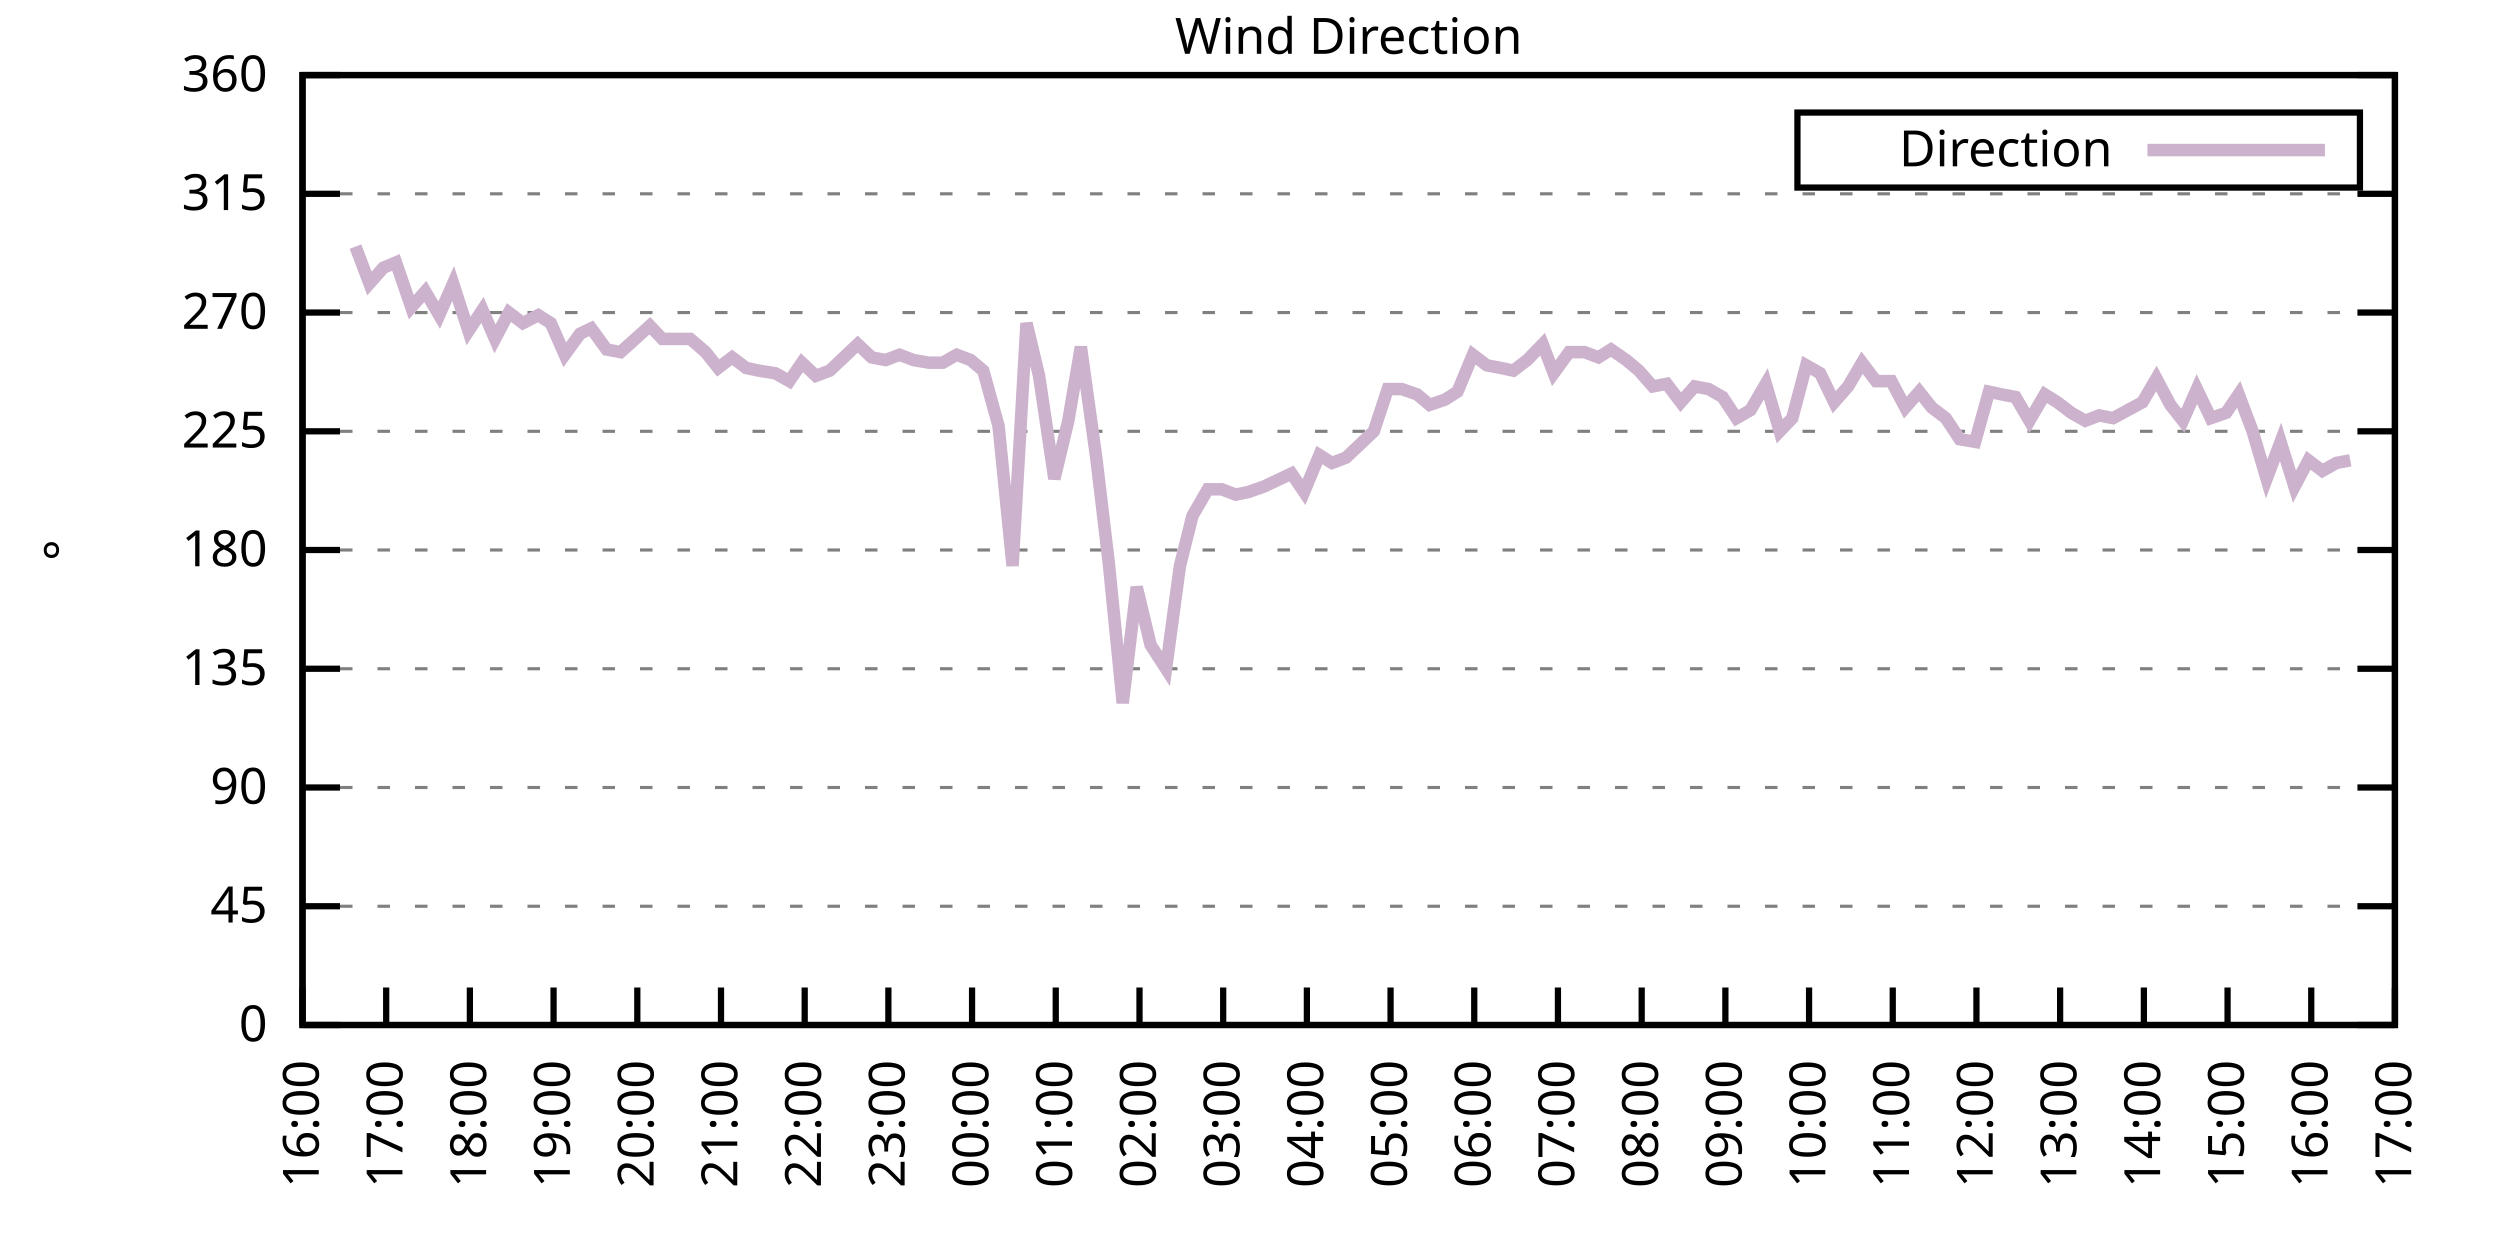
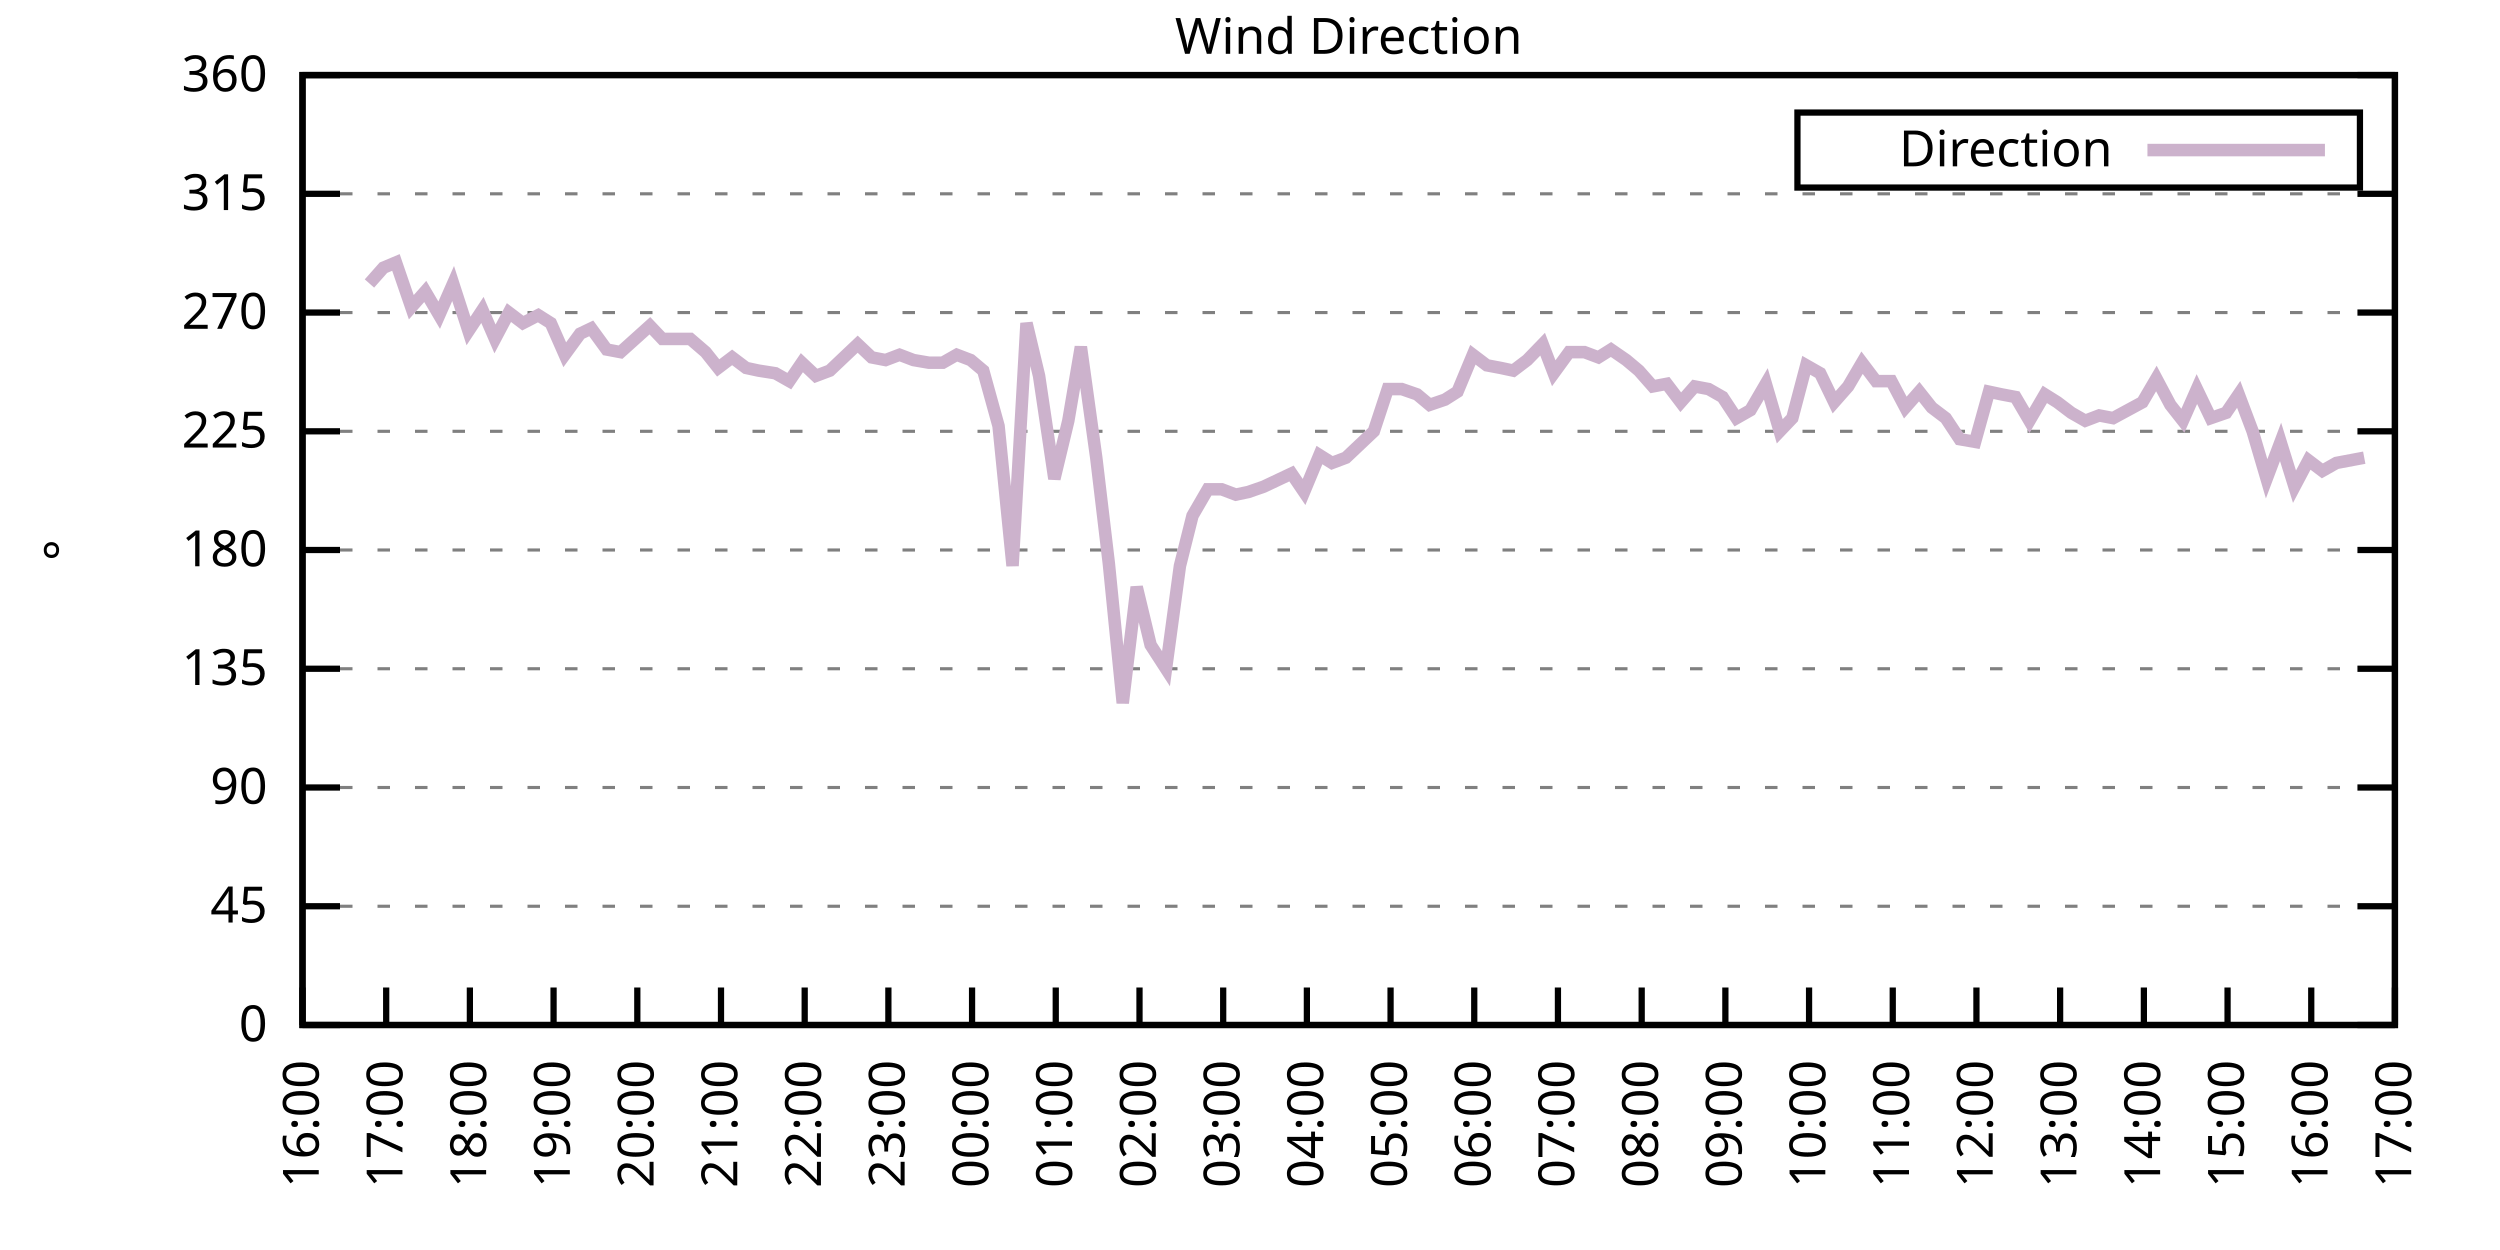
<svg xmlns="http://www.w3.org/2000/svg" xmlns:xlink="http://www.w3.org/1999/xlink" width="400" height="200" viewBox="0 0 400 200">
  <g id="gnuplot_canvas">
    <rect x="0" y="0" width="400" height="200" fill="none" />
    <defs>
      <circle id="gpDot" r="0.5" stroke-width="0.5" stroke="currentColor" />
      <path id="gpPt0" stroke-width="0.333" stroke="currentColor" d="M-1,0 h2 M0,-1 v2" />
      <path id="gpPt1" stroke-width="0.333" stroke="currentColor" d="M-1,-1 L1,1 M1,-1 L-1,1" />
      <path id="gpPt2" stroke-width="0.333" stroke="currentColor" d="M-1,0 L1,0 M0,-1 L0,1 M-1,-1 L1,1 M-1,1 L1,-1" />
      <rect id="gpPt3" stroke-width="0.333" stroke="currentColor" x="-1" y="-1" width="2" height="2" />
      <rect id="gpPt4" stroke-width="0.333" stroke="currentColor" fill="currentColor" x="-1" y="-1" width="2" height="2" />
      <circle id="gpPt5" stroke-width="0.333" stroke="currentColor" cx="0" cy="0" r="1" />
      <use xlink:href="#gpPt5" id="gpPt6" fill="currentColor" stroke="none" />
      <path id="gpPt7" stroke-width="0.333" stroke="currentColor" d="M0,-1.33 L-1.33,0.67 L1.33,0.67 z" />
      <use xlink:href="#gpPt7" id="gpPt8" fill="currentColor" stroke="none" />
      <use xlink:href="#gpPt7" id="gpPt9" stroke="currentColor" transform="rotate(180)" />
      <use xlink:href="#gpPt9" id="gpPt10" fill="currentColor" stroke="none" />
      <use xlink:href="#gpPt3" id="gpPt11" stroke="currentColor" transform="rotate(45)" />
      <use xlink:href="#gpPt11" id="gpPt12" fill="currentColor" stroke="none" />
      <path id="gpPt13" stroke-width="0.333" stroke="currentColor" d="M0,1.330 L1.265,0.411 L0.782,-1.067 L-0.782,-1.076 L-1.265,0.411 z" />
      <use xlink:href="#gpPt13" id="gpPt14" fill="currentColor" stroke="none" />
      <filter id="textbox" filterUnits="objectBoundingBox" x="0" y="0" height="1" width="1">
        <feFlood flood-color="white" flood-opacity="1" result="bgnd" />
        <feComposite in="SourceGraphic" in2="bgnd" operator="atop" />
      </filter>
      <filter id="greybox" filterUnits="objectBoundingBox" x="0" y="0" height="1" width="1">
        <feFlood flood-color="lightgrey" flood-opacity="1" result="grey" />
        <feComposite in="SourceGraphic" in2="grey" operator="atop" />
      </filter>
    </defs>
    <g fill="none" color="white" stroke="currentColor" stroke-width="1.00" stroke-linecap="butt" stroke-linejoin="miter">
</g>
    <g fill="none" color="black" stroke="currentColor" stroke-width="1.00" stroke-linecap="butt" stroke-linejoin="miter">
      <g stroke="none" shape-rendering="crispEdges">
        <polygon fill="rgb(255, 255, 255)" points="48.40,164.00 383.18,164.00 383.18,12.02 48.40,12.02 " />
      </g>
    </g>
    <g fill="none" color="black" stroke="currentColor" stroke-width="1.00" stroke-linecap="butt" stroke-linejoin="miter">
</g>
    <g fill="none" color="black" stroke="black" stroke-width="0.50" stroke-linecap="butt" stroke-linejoin="miter">
</g>
    <g fill="none" color="gray" stroke="currentColor" stroke-width="0.50" stroke-linecap="butt" stroke-linejoin="miter">
      <path stroke="gray" stroke-dasharray="2,4" class="gridline" d="M48.40,164.00 L383.19,164.00  " />
    </g>
    <g fill="none" color="gray" stroke="gray" stroke-width="1.00" stroke-linecap="butt" stroke-linejoin="miter">
</g>
    <g fill="none" color="black" stroke="currentColor" stroke-width="1.00" stroke-linecap="butt" stroke-linejoin="miter">
      <path stroke="black" d="M48.40,164.00 L54.40,164.00 M383.19,164.00 L377.19,164.00  " />
      <g transform="translate(42.80,166.60)" stroke="none" fill="black" font-family="Sans" font-size="8.00" text-anchor="end">
        <text>
          <tspan font-family="Sans"> 0</tspan>
        </text>
      </g>
    </g>
    <g fill="none" color="black" stroke="currentColor" stroke-width="1.00" stroke-linecap="butt" stroke-linejoin="miter">
</g>
    <g fill="none" color="black" stroke="black" stroke-width="0.50" stroke-linecap="butt" stroke-linejoin="miter">
</g>
    <g fill="none" color="gray" stroke="currentColor" stroke-width="0.50" stroke-linecap="butt" stroke-linejoin="miter">
      <path stroke="gray" stroke-dasharray="2,4" class="gridline" d="M48.40,145.00 L383.19,145.00  " />
    </g>
    <g fill="none" color="gray" stroke="gray" stroke-width="1.00" stroke-linecap="butt" stroke-linejoin="miter">
</g>
    <g fill="none" color="black" stroke="currentColor" stroke-width="1.00" stroke-linecap="butt" stroke-linejoin="miter">
      <path stroke="black" d="M48.40,145.00 L54.40,145.00 M383.19,145.00 L377.19,145.00  " />
      <g transform="translate(42.80,147.60)" stroke="none" fill="black" font-family="Sans" font-size="8.00" text-anchor="end">
        <text>
          <tspan font-family="Sans"> 45</tspan>
        </text>
      </g>
    </g>
    <g fill="none" color="black" stroke="currentColor" stroke-width="1.00" stroke-linecap="butt" stroke-linejoin="miter">
</g>
    <g fill="none" color="black" stroke="black" stroke-width="0.50" stroke-linecap="butt" stroke-linejoin="miter">
</g>
    <g fill="none" color="gray" stroke="currentColor" stroke-width="0.50" stroke-linecap="butt" stroke-linejoin="miter">
      <path stroke="gray" stroke-dasharray="2,4" class="gridline" d="M48.40,126.00 L383.19,126.00  " />
    </g>
    <g fill="none" color="gray" stroke="gray" stroke-width="1.00" stroke-linecap="butt" stroke-linejoin="miter">
</g>
    <g fill="none" color="black" stroke="currentColor" stroke-width="1.00" stroke-linecap="butt" stroke-linejoin="miter">
      <path stroke="black" d="M48.40,126.00 L54.40,126.00 M383.19,126.00 L377.19,126.00  " />
      <g transform="translate(42.80,128.60)" stroke="none" fill="black" font-family="Sans" font-size="8.00" text-anchor="end">
        <text>
          <tspan font-family="Sans"> 90</tspan>
        </text>
      </g>
    </g>
    <g fill="none" color="black" stroke="currentColor" stroke-width="1.00" stroke-linecap="butt" stroke-linejoin="miter">
</g>
    <g fill="none" color="black" stroke="black" stroke-width="0.50" stroke-linecap="butt" stroke-linejoin="miter">
</g>
    <g fill="none" color="gray" stroke="currentColor" stroke-width="0.50" stroke-linecap="butt" stroke-linejoin="miter">
      <path stroke="gray" stroke-dasharray="2,4" class="gridline" d="M48.40,107.00 L383.19,107.00  " />
    </g>
    <g fill="none" color="gray" stroke="gray" stroke-width="1.00" stroke-linecap="butt" stroke-linejoin="miter">
</g>
    <g fill="none" color="black" stroke="currentColor" stroke-width="1.00" stroke-linecap="butt" stroke-linejoin="miter">
      <path stroke="black" d="M48.40,107.00 L54.40,107.00 M383.19,107.00 L377.19,107.00  " />
      <g transform="translate(42.80,109.60)" stroke="none" fill="black" font-family="Sans" font-size="8.00" text-anchor="end">
        <text>
          <tspan font-family="Sans"> 135</tspan>
        </text>
      </g>
    </g>
    <g fill="none" color="black" stroke="currentColor" stroke-width="1.00" stroke-linecap="butt" stroke-linejoin="miter">
</g>
    <g fill="none" color="black" stroke="black" stroke-width="0.50" stroke-linecap="butt" stroke-linejoin="miter">
</g>
    <g fill="none" color="gray" stroke="currentColor" stroke-width="0.50" stroke-linecap="butt" stroke-linejoin="miter">
      <path stroke="gray" stroke-dasharray="2,4" class="gridline" d="M48.40,88.00 L383.19,88.00  " />
    </g>
    <g fill="none" color="gray" stroke="gray" stroke-width="1.00" stroke-linecap="butt" stroke-linejoin="miter">
</g>
    <g fill="none" color="black" stroke="currentColor" stroke-width="1.00" stroke-linecap="butt" stroke-linejoin="miter">
      <path stroke="black" d="M48.40,88.00 L54.40,88.00 M383.19,88.00 L377.19,88.00  " />
      <g transform="translate(42.80,90.60)" stroke="none" fill="black" font-family="Sans" font-size="8.00" text-anchor="end">
        <text>
          <tspan font-family="Sans"> 180</tspan>
        </text>
      </g>
    </g>
    <g fill="none" color="black" stroke="currentColor" stroke-width="1.00" stroke-linecap="butt" stroke-linejoin="miter">
</g>
    <g fill="none" color="black" stroke="black" stroke-width="0.50" stroke-linecap="butt" stroke-linejoin="miter">
</g>
    <g fill="none" color="gray" stroke="currentColor" stroke-width="0.50" stroke-linecap="butt" stroke-linejoin="miter">
      <path stroke="gray" stroke-dasharray="2,4" class="gridline" d="M48.40,69.01 L383.19,69.01  " />
    </g>
    <g fill="none" color="gray" stroke="gray" stroke-width="1.00" stroke-linecap="butt" stroke-linejoin="miter">
</g>
    <g fill="none" color="black" stroke="currentColor" stroke-width="1.00" stroke-linecap="butt" stroke-linejoin="miter">
      <path stroke="black" d="M48.40,69.01 L54.40,69.01 M383.19,69.01 L377.19,69.01  " />
      <g transform="translate(42.80,71.61)" stroke="none" fill="black" font-family="Sans" font-size="8.00" text-anchor="end">
        <text>
          <tspan font-family="Sans"> 225</tspan>
        </text>
      </g>
    </g>
    <g fill="none" color="black" stroke="currentColor" stroke-width="1.00" stroke-linecap="butt" stroke-linejoin="miter">
</g>
    <g fill="none" color="black" stroke="black" stroke-width="0.50" stroke-linecap="butt" stroke-linejoin="miter">
</g>
    <g fill="none" color="gray" stroke="currentColor" stroke-width="0.50" stroke-linecap="butt" stroke-linejoin="miter">
      <path stroke="gray" stroke-dasharray="2,4" class="gridline" d="M48.40,50.01 L383.19,50.01  " />
    </g>
    <g fill="none" color="gray" stroke="gray" stroke-width="1.00" stroke-linecap="butt" stroke-linejoin="miter">
</g>
    <g fill="none" color="black" stroke="currentColor" stroke-width="1.00" stroke-linecap="butt" stroke-linejoin="miter">
      <path stroke="black" d="M48.40,50.01 L54.40,50.01 M383.19,50.01 L377.19,50.01  " />
      <g transform="translate(42.80,52.61)" stroke="none" fill="black" font-family="Sans" font-size="8.00" text-anchor="end">
        <text>
          <tspan font-family="Sans"> 270</tspan>
        </text>
      </g>
    </g>
    <g fill="none" color="black" stroke="currentColor" stroke-width="1.00" stroke-linecap="butt" stroke-linejoin="miter">
</g>
    <g fill="none" color="black" stroke="black" stroke-width="0.50" stroke-linecap="butt" stroke-linejoin="miter">
</g>
    <g fill="none" color="gray" stroke="currentColor" stroke-width="0.50" stroke-linecap="butt" stroke-linejoin="miter">
      <path stroke="gray" stroke-dasharray="2,4" class="gridline" d="M48.40,31.01 L383.19,31.01  " />
    </g>
    <g fill="none" color="gray" stroke="gray" stroke-width="1.00" stroke-linecap="butt" stroke-linejoin="miter">
</g>
    <g fill="none" color="black" stroke="currentColor" stroke-width="1.00" stroke-linecap="butt" stroke-linejoin="miter">
      <path stroke="black" d="M48.40,31.01 L54.40,31.01 M383.19,31.01 L377.19,31.01  " />
      <g transform="translate(42.80,33.61)" stroke="none" fill="black" font-family="Sans" font-size="8.00" text-anchor="end">
        <text>
          <tspan font-family="Sans"> 315</tspan>
        </text>
      </g>
    </g>
    <g fill="none" color="black" stroke="currentColor" stroke-width="1.00" stroke-linecap="butt" stroke-linejoin="miter">
</g>
    <g fill="none" color="black" stroke="black" stroke-width="0.50" stroke-linecap="butt" stroke-linejoin="miter">
</g>
    <g fill="none" color="gray" stroke="currentColor" stroke-width="0.50" stroke-linecap="butt" stroke-linejoin="miter">
      <path stroke="gray" stroke-dasharray="2,4" class="gridline" d="M48.40,12.01 L383.19,12.01  " />
    </g>
    <g fill="none" color="gray" stroke="gray" stroke-width="1.00" stroke-linecap="butt" stroke-linejoin="miter">
</g>
    <g fill="none" color="black" stroke="currentColor" stroke-width="1.00" stroke-linecap="butt" stroke-linejoin="miter">
      <path stroke="black" d="M48.40,12.01 L54.40,12.01 M383.19,12.01 L377.19,12.01  " />
      <g transform="translate(42.80,14.61)" stroke="none" fill="black" font-family="Sans" font-size="8.00" text-anchor="end">
        <text>
          <tspan font-family="Sans"> 360</tspan>
        </text>
      </g>
    </g>
    <g fill="none" color="black" stroke="currentColor" stroke-width="1.00" stroke-linecap="butt" stroke-linejoin="miter">
      <path stroke="black" d="M48.40,164.00 L48.40,158.00  " />
      <g transform="translate(51.00,169.60) rotate(270.00)" stroke="none" fill="black" font-family="Sans" font-size="8.00" text-anchor="end">
        <text>
          <tspan font-family="Sans">16:00</tspan>
        </text>
      </g>
    </g>
    <g fill="none" color="black" stroke="currentColor" stroke-width="1.00" stroke-linecap="butt" stroke-linejoin="miter">
      <path stroke="black" d="M61.79,164.00 L61.79,158.00  " />
      <g transform="translate(64.39,169.60) rotate(270.00)" stroke="none" fill="black" font-family="Sans" font-size="8.00" text-anchor="end">
        <text>
          <tspan font-family="Sans">17:00</tspan>
        </text>
      </g>
    </g>
    <g fill="none" color="black" stroke="currentColor" stroke-width="1.00" stroke-linecap="butt" stroke-linejoin="miter">
      <path stroke="black" d="M75.18,164.00 L75.18,158.00  " />
      <g transform="translate(77.78,169.60) rotate(270.00)" stroke="none" fill="black" font-family="Sans" font-size="8.00" text-anchor="end">
        <text>
          <tspan font-family="Sans">18:00</tspan>
        </text>
      </g>
    </g>
    <g fill="none" color="black" stroke="currentColor" stroke-width="1.00" stroke-linecap="butt" stroke-linejoin="miter">
      <path stroke="black" d="M88.57,164.00 L88.57,158.00  " />
      <g transform="translate(91.17,169.60) rotate(270.00)" stroke="none" fill="black" font-family="Sans" font-size="8.00" text-anchor="end">
        <text>
          <tspan font-family="Sans">19:00</tspan>
        </text>
      </g>
    </g>
    <g fill="none" color="black" stroke="currentColor" stroke-width="1.00" stroke-linecap="butt" stroke-linejoin="miter">
      <path stroke="black" d="M101.97,164.00 L101.97,158.00  " />
      <g transform="translate(104.57,169.60) rotate(270.00)" stroke="none" fill="black" font-family="Sans" font-size="8.00" text-anchor="end">
        <text>
          <tspan font-family="Sans">20:00</tspan>
        </text>
      </g>
    </g>
    <g fill="none" color="black" stroke="currentColor" stroke-width="1.00" stroke-linecap="butt" stroke-linejoin="miter">
      <path stroke="black" d="M115.36,164.00 L115.36,158.00  " />
      <g transform="translate(117.96,169.60) rotate(270.00)" stroke="none" fill="black" font-family="Sans" font-size="8.00" text-anchor="end">
        <text>
          <tspan font-family="Sans">21:00</tspan>
        </text>
      </g>
    </g>
    <g fill="none" color="black" stroke="currentColor" stroke-width="1.00" stroke-linecap="butt" stroke-linejoin="miter">
      <path stroke="black" d="M128.75,164.00 L128.75,158.00  " />
      <g transform="translate(131.35,169.60) rotate(270.00)" stroke="none" fill="black" font-family="Sans" font-size="8.00" text-anchor="end">
        <text>
          <tspan font-family="Sans">22:00</tspan>
        </text>
      </g>
    </g>
    <g fill="none" color="black" stroke="currentColor" stroke-width="1.00" stroke-linecap="butt" stroke-linejoin="miter">
      <path stroke="black" d="M142.14,164.00 L142.14,158.00  " />
      <g transform="translate(144.74,169.60) rotate(270.00)" stroke="none" fill="black" font-family="Sans" font-size="8.00" text-anchor="end">
        <text>
          <tspan font-family="Sans">23:00</tspan>
        </text>
      </g>
    </g>
    <g fill="none" color="black" stroke="currentColor" stroke-width="1.00" stroke-linecap="butt" stroke-linejoin="miter">
      <path stroke="black" d="M155.53,164.00 L155.53,158.00  " />
      <g transform="translate(158.13,169.60) rotate(270.00)" stroke="none" fill="black" font-family="Sans" font-size="8.00" text-anchor="end">
        <text>
          <tspan font-family="Sans">00:00</tspan>
        </text>
      </g>
    </g>
    <g fill="none" color="black" stroke="currentColor" stroke-width="1.00" stroke-linecap="butt" stroke-linejoin="miter">
      <path stroke="black" d="M168.92,164.00 L168.92,158.00  " />
      <g transform="translate(171.52,169.60) rotate(270.00)" stroke="none" fill="black" font-family="Sans" font-size="8.00" text-anchor="end">
        <text>
          <tspan font-family="Sans">01:00</tspan>
        </text>
      </g>
    </g>
    <g fill="none" color="black" stroke="currentColor" stroke-width="1.00" stroke-linecap="butt" stroke-linejoin="miter">
      <path stroke="black" d="M182.32,164.00 L182.32,158.00  " />
      <g transform="translate(184.92,169.60) rotate(270.00)" stroke="none" fill="black" font-family="Sans" font-size="8.00" text-anchor="end">
        <text>
          <tspan font-family="Sans">02:00</tspan>
        </text>
      </g>
    </g>
    <g fill="none" color="black" stroke="currentColor" stroke-width="1.00" stroke-linecap="butt" stroke-linejoin="miter">
      <path stroke="black" d="M195.71,164.00 L195.71,158.00  " />
      <g transform="translate(198.31,169.60) rotate(270.00)" stroke="none" fill="black" font-family="Sans" font-size="8.00" text-anchor="end">
        <text>
          <tspan font-family="Sans">03:00</tspan>
        </text>
      </g>
    </g>
    <g fill="none" color="black" stroke="currentColor" stroke-width="1.00" stroke-linecap="butt" stroke-linejoin="miter">
      <path stroke="black" d="M209.10,164.00 L209.10,158.00  " />
      <g transform="translate(211.70,169.60) rotate(270.00)" stroke="none" fill="black" font-family="Sans" font-size="8.00" text-anchor="end">
        <text>
          <tspan font-family="Sans">04:00</tspan>
        </text>
      </g>
    </g>
    <g fill="none" color="black" stroke="currentColor" stroke-width="1.00" stroke-linecap="butt" stroke-linejoin="miter">
      <path stroke="black" d="M222.49,164.00 L222.49,158.00  " />
      <g transform="translate(225.09,169.60) rotate(270.00)" stroke="none" fill="black" font-family="Sans" font-size="8.00" text-anchor="end">
        <text>
          <tspan font-family="Sans">05:00</tspan>
        </text>
      </g>
    </g>
    <g fill="none" color="black" stroke="currentColor" stroke-width="1.00" stroke-linecap="butt" stroke-linejoin="miter">
      <path stroke="black" d="M235.88,164.00 L235.88,158.00  " />
      <g transform="translate(238.48,169.60) rotate(270.00)" stroke="none" fill="black" font-family="Sans" font-size="8.00" text-anchor="end">
        <text>
          <tspan font-family="Sans">06:00</tspan>
        </text>
      </g>
    </g>
    <g fill="none" color="black" stroke="currentColor" stroke-width="1.00" stroke-linecap="butt" stroke-linejoin="miter">
      <path stroke="black" d="M249.27,164.00 L249.27,158.00  " />
      <g transform="translate(251.87,169.60) rotate(270.00)" stroke="none" fill="black" font-family="Sans" font-size="8.00" text-anchor="end">
        <text>
          <tspan font-family="Sans">07:00</tspan>
        </text>
      </g>
    </g>
    <g fill="none" color="black" stroke="currentColor" stroke-width="1.00" stroke-linecap="butt" stroke-linejoin="miter">
      <path stroke="black" d="M262.67,164.00 L262.67,158.00  " />
      <g transform="translate(265.27,169.60) rotate(270.00)" stroke="none" fill="black" font-family="Sans" font-size="8.00" text-anchor="end">
        <text>
          <tspan font-family="Sans">08:00</tspan>
        </text>
      </g>
    </g>
    <g fill="none" color="black" stroke="currentColor" stroke-width="1.00" stroke-linecap="butt" stroke-linejoin="miter">
      <path stroke="black" d="M276.06,164.00 L276.06,158.00  " />
      <g transform="translate(278.66,169.60) rotate(270.00)" stroke="none" fill="black" font-family="Sans" font-size="8.00" text-anchor="end">
        <text>
          <tspan font-family="Sans">09:00</tspan>
        </text>
      </g>
    </g>
    <g fill="none" color="black" stroke="currentColor" stroke-width="1.00" stroke-linecap="butt" stroke-linejoin="miter">
      <path stroke="black" d="M289.45,164.00 L289.45,158.00  " />
      <g transform="translate(292.05,169.60) rotate(270.00)" stroke="none" fill="black" font-family="Sans" font-size="8.00" text-anchor="end">
        <text>
          <tspan font-family="Sans">10:00</tspan>
        </text>
      </g>
    </g>
    <g fill="none" color="black" stroke="currentColor" stroke-width="1.00" stroke-linecap="butt" stroke-linejoin="miter">
      <path stroke="black" d="M302.84,164.00 L302.84,158.00  " />
      <g transform="translate(305.44,169.60) rotate(270.00)" stroke="none" fill="black" font-family="Sans" font-size="8.00" text-anchor="end">
        <text>
          <tspan font-family="Sans">11:00</tspan>
        </text>
      </g>
    </g>
    <g fill="none" color="black" stroke="currentColor" stroke-width="1.00" stroke-linecap="butt" stroke-linejoin="miter">
      <path stroke="black" d="M316.23,164.00 L316.23,158.00  " />
      <g transform="translate(318.83,169.60) rotate(270.00)" stroke="none" fill="black" font-family="Sans" font-size="8.00" text-anchor="end">
        <text>
          <tspan font-family="Sans">12:00</tspan>
        </text>
      </g>
    </g>
    <g fill="none" color="black" stroke="currentColor" stroke-width="1.00" stroke-linecap="butt" stroke-linejoin="miter">
      <path stroke="black" d="M329.62,164.00 L329.62,158.00  " />
      <g transform="translate(332.22,169.60) rotate(270.00)" stroke="none" fill="black" font-family="Sans" font-size="8.00" text-anchor="end">
        <text>
          <tspan font-family="Sans">13:00</tspan>
        </text>
      </g>
    </g>
    <g fill="none" color="black" stroke="currentColor" stroke-width="1.00" stroke-linecap="butt" stroke-linejoin="miter">
      <path stroke="black" d="M343.02,164.00 L343.02,158.00  " />
      <g transform="translate(345.62,169.60) rotate(270.00)" stroke="none" fill="black" font-family="Sans" font-size="8.00" text-anchor="end">
        <text>
          <tspan font-family="Sans">14:00</tspan>
        </text>
      </g>
    </g>
    <g fill="none" color="black" stroke="currentColor" stroke-width="1.00" stroke-linecap="butt" stroke-linejoin="miter">
      <path stroke="black" d="M356.41,164.00 L356.41,158.00  " />
      <g transform="translate(359.01,169.60) rotate(270.00)" stroke="none" fill="black" font-family="Sans" font-size="8.00" text-anchor="end">
        <text>
          <tspan font-family="Sans">15:00</tspan>
        </text>
      </g>
    </g>
    <g fill="none" color="black" stroke="currentColor" stroke-width="1.00" stroke-linecap="butt" stroke-linejoin="miter">
      <path stroke="black" d="M369.80,164.00 L369.80,158.00  " />
      <g transform="translate(372.40,169.60) rotate(270.00)" stroke="none" fill="black" font-family="Sans" font-size="8.00" text-anchor="end">
        <text>
          <tspan font-family="Sans">16:00</tspan>
        </text>
      </g>
    </g>
    <g fill="none" color="black" stroke="currentColor" stroke-width="1.00" stroke-linecap="butt" stroke-linejoin="miter">
      <path stroke="black" d="M383.19,164.00 L383.19,158.00  " />
      <g transform="translate(385.79,169.60) rotate(270.00)" stroke="none" fill="black" font-family="Sans" font-size="8.00" text-anchor="end">
        <text>
          <tspan font-family="Sans">17:00</tspan>
        </text>
      </g>
    </g>
    <g fill="none" color="black" stroke="currentColor" stroke-width="1.00" stroke-linecap="butt" stroke-linejoin="miter">
</g>
    <g fill="none" color="black" stroke="currentColor" stroke-width="1.00" stroke-linecap="butt" stroke-linejoin="miter">
      <path stroke="black" d="M48.40,12.01 L48.40,164.00 L383.19,164.00 L383.19,12.01 L48.40,12.01 Z  " />
    </g>
    <g fill="none" color="black" stroke="currentColor" stroke-width="1.00" stroke-linecap="butt" stroke-linejoin="miter">
</g>
    <g fill="none" color="black" stroke="currentColor" stroke-width="1.00" stroke-linecap="butt" stroke-linejoin="miter">
      <path stroke="black" d="M287.59,30.01 L287.59,18.01 L377.59,18.01 L377.59,30.01 L287.59,30.01 Z  " />
    </g>
    <g id="Wind_direction_plot_1">
      <g fill="none" color="white" stroke="black" stroke-width="2.00" stroke-linecap="butt" stroke-linejoin="miter">
</g>
      <g fill="none" color="black" stroke="currentColor" stroke-width="2.00" stroke-linecap="butt" stroke-linejoin="miter">
        <g transform="translate(337.99,26.61)" stroke="none" fill="black" font-family="Sans" font-size="8.00" text-anchor="end">
          <text>
            <tspan font-family="Sans">Direction</tspan>
          </text>
        </g>
      </g>
      <g fill="none" color="black" stroke="currentColor" stroke-width="2.00" stroke-linecap="butt" stroke-linejoin="miter">
-         <path stroke="rgb(204, 178, 204)" d="M343.59,24.01 L371.99,24.01 M56.88,39.45 L59.11,45.36 L61.35,42.83 L63.35,41.99 L65.81,49.16 L68.04,46.63   L70.27,50.43 L72.50,45.36 L74.96,52.96 L77.19,49.59 L79.20,54.23 L81.43,50.01 L83.66,51.70 L86.12,50.43   L88.13,51.70 L90.36,56.76 L92.82,53.39 L94.60,52.54 L97.06,55.92 L99.29,56.34 L103.98,52.12 L105.98,54.23   L108.22,54.23 L110.45,54.23 L112.90,56.34 L114.91,58.87 L117.14,57.18 L119.38,58.87 L121.38,59.30 L124.06,59.72   L126.29,60.98 L128.30,58.03 L130.54,60.14 L132.77,59.30 L135.00,57.18 L137.23,55.07 L139.46,57.18 L141.69,57.61   L143.93,56.76 L146.16,57.61 L148.61,58.03 L150.85,58.03 L153.08,56.76 L155.31,57.61 L157.32,59.30 L159.77,68.16   L162.01,90.54 L164.24,51.70 L166.25,60.14 L168.70,76.61 L170.93,67.32 L172.94,55.50 L175.40,73.23 L177.41,90.12   L179.64,112.49 L181.87,93.92 L184.10,103.20 L186.56,107.00 L188.79,90.54 L190.80,82.52 L193.25,78.29 L195.48,78.29   L197.72,79.14 L199.73,78.72 L202.18,77.87 L206.64,75.76 L208.65,78.72 L211.11,72.81 L213.12,74.07 L215.35,73.23   L217.58,71.12 L219.81,69.01 L222.04,62.25 L224.28,62.25 L226.73,63.10 L228.74,64.78 L231.20,63.94 L233.20,62.67   L235.66,56.76 L237.89,58.45 L240.12,58.87 L242.13,59.30 L244.36,57.61 L246.82,55.07 L248.60,59.72 L251.06,56.34   L253.51,56.34 L255.75,57.18 L257.76,55.92 L260.21,57.61 L262.22,59.30 L264.45,61.83 L266.68,61.41 L268.92,64.36   L271.15,61.83 L273.38,62.25 L275.61,63.52 L277.84,66.90 L280.07,65.63 L282.53,61.41 L284.76,69.01 L286.77,66.90   L289.00,58.45 L291.23,59.72 L293.47,64.36 L295.70,61.83 L297.93,58.03 L300.16,60.98 L302.62,60.98 L304.85,65.21   L307.08,62.67 L309.09,65.21 L311.32,66.90 L313.55,70.27 L316.01,70.70 L318.24,62.67 L320.25,63.10 L322.48,63.52   L324.71,67.32 L327.17,63.10 L329.18,64.36 L331.41,66.05 L333.64,67.32 L335.87,66.47 L338.10,66.90 L342.79,64.36   L345.02,60.56 L347.26,64.78 L349.26,67.32 L351.50,62.25 L353.73,66.90 L356.18,66.05 L358.19,63.10 L360.42,69.01   L362.66,76.61 L364.89,70.70 L367.12,77.87 L369.35,73.65 L371.58,75.34 L373.82,74.07 L376.05,73.65  " />
+         <path stroke="rgb(204, 178, 204)" d="M343.59,24.01 L371.99,24.01 M59.11,45.36 L61.35,42.83 L63.35,41.99 L65.81,49.16 L68.04,46.63 L70.27,50.43   L72.50,45.36 L74.96,52.96 L77.19,49.59 L79.20,54.23 L81.43,50.01 L83.66,51.70 L86.12,50.43 L88.13,51.70   L90.36,56.76 L92.82,53.39 L94.60,52.54 L97.06,55.92 L99.29,56.34 L103.98,52.12 L105.98,54.23 L108.22,54.23   L110.45,54.23 L112.90,56.34 L114.91,58.87 L117.14,57.18 L119.38,58.87 L121.38,59.30 L124.06,59.72 L126.29,60.98   L128.30,58.03 L130.54,60.14 L132.77,59.30 L135.00,57.18 L137.23,55.07 L139.46,57.18 L141.69,57.61 L143.93,56.76   L146.16,57.61 L148.61,58.03 L150.85,58.03 L153.08,56.76 L155.31,57.61 L157.32,59.30 L159.77,68.16 L162.01,90.54   L164.24,51.70 L166.25,60.14 L168.70,76.61 L170.93,67.32 L172.94,55.50 L175.40,73.23 L177.41,90.12 L179.64,112.49   L181.87,93.92 L184.10,103.20 L186.56,107.00 L188.79,90.54 L190.80,82.52 L193.25,78.29 L195.48,78.29 L197.72,79.14   L199.73,78.72 L202.18,77.87 L206.64,75.76 L208.65,78.72 L211.11,72.81 L213.12,74.07 L215.35,73.23 L217.58,71.12   L219.81,69.01 L222.04,62.25 L224.28,62.25 L226.73,63.10 L228.74,64.78 L231.20,63.94 L233.20,62.67 L235.66,56.76   L237.89,58.45 L240.12,58.87 L242.13,59.30 L244.36,57.61 L246.82,55.07 L248.60,59.72 L251.06,56.34 L253.51,56.34   L255.75,57.18 L257.76,55.92 L260.21,57.61 L262.22,59.30 L264.45,61.83 L266.68,61.41 L268.92,64.36 L271.15,61.83   L273.38,62.25 L275.61,63.52 L277.84,66.90 L280.07,65.63 L282.53,61.41 L284.76,69.01 L286.77,66.90 L289.00,58.45   L291.23,59.72 L293.47,64.36 L295.70,61.83 L297.93,58.03 L300.16,60.98 L302.62,60.98 L304.85,65.21 L307.08,62.67   L309.09,65.21 L311.32,66.90 L313.55,70.27 L316.01,70.70 L318.24,62.67 L320.25,63.10 L322.48,63.52 L324.71,67.32   L327.17,63.10 L329.18,64.36 L331.41,66.05 L333.64,67.32 L335.87,66.47 L338.10,66.90 L342.79,64.36 L345.02,60.56   L347.26,64.78 L349.26,67.32 L351.50,62.25 L353.73,66.90 L356.18,66.05 L358.19,63.10 L360.42,69.01 L362.66,76.61   L364.89,70.70 L367.12,77.87 L369.35,73.65 L371.58,75.34 L373.82,74.07 L376.05,73.65 L378.28,73.23  " />
      </g>
    </g>
    <g fill="none" color="black" stroke="currentColor" stroke-width="2.00" stroke-linecap="butt" stroke-linejoin="miter">
</g>
    <g fill="none" color="black" stroke="black" stroke-width="1.00" stroke-linecap="butt" stroke-linejoin="miter">
</g>
    <g fill="none" color="black" stroke="currentColor" stroke-width="1.00" stroke-linecap="butt" stroke-linejoin="miter">
      <path stroke="black" d="M48.40,12.01 L48.40,164.00 L383.19,164.00 L383.19,12.01 L48.40,12.01 Z  " />
      <g transform="translate(12.80,88.01) rotate(270.00)" stroke="none" fill="black" font-family="Sans" font-size="8.00" text-anchor="middle">
        <text>
          <tspan font-family="Sans">°</tspan>
        </text>
      </g>
    </g>
    <g fill="none" color="black" stroke="currentColor" stroke-width="1.00" stroke-linecap="butt" stroke-linejoin="miter">
</g>
    <g fill="none" color="black" stroke="currentColor" stroke-width="1.00" stroke-linecap="butt" stroke-linejoin="miter">
      <g transform="translate(215.79,8.61)" stroke="none" fill="black" font-family="Sans" font-size="8.00" text-anchor="middle">
        <text>
          <tspan font-family="Sans">Wind Direction</tspan>
        </text>
      </g>
    </g>
    <g fill="none" color="black" stroke="currentColor" stroke-width="1.00" stroke-linecap="butt" stroke-linejoin="miter">
</g>
  </g>
</svg>
